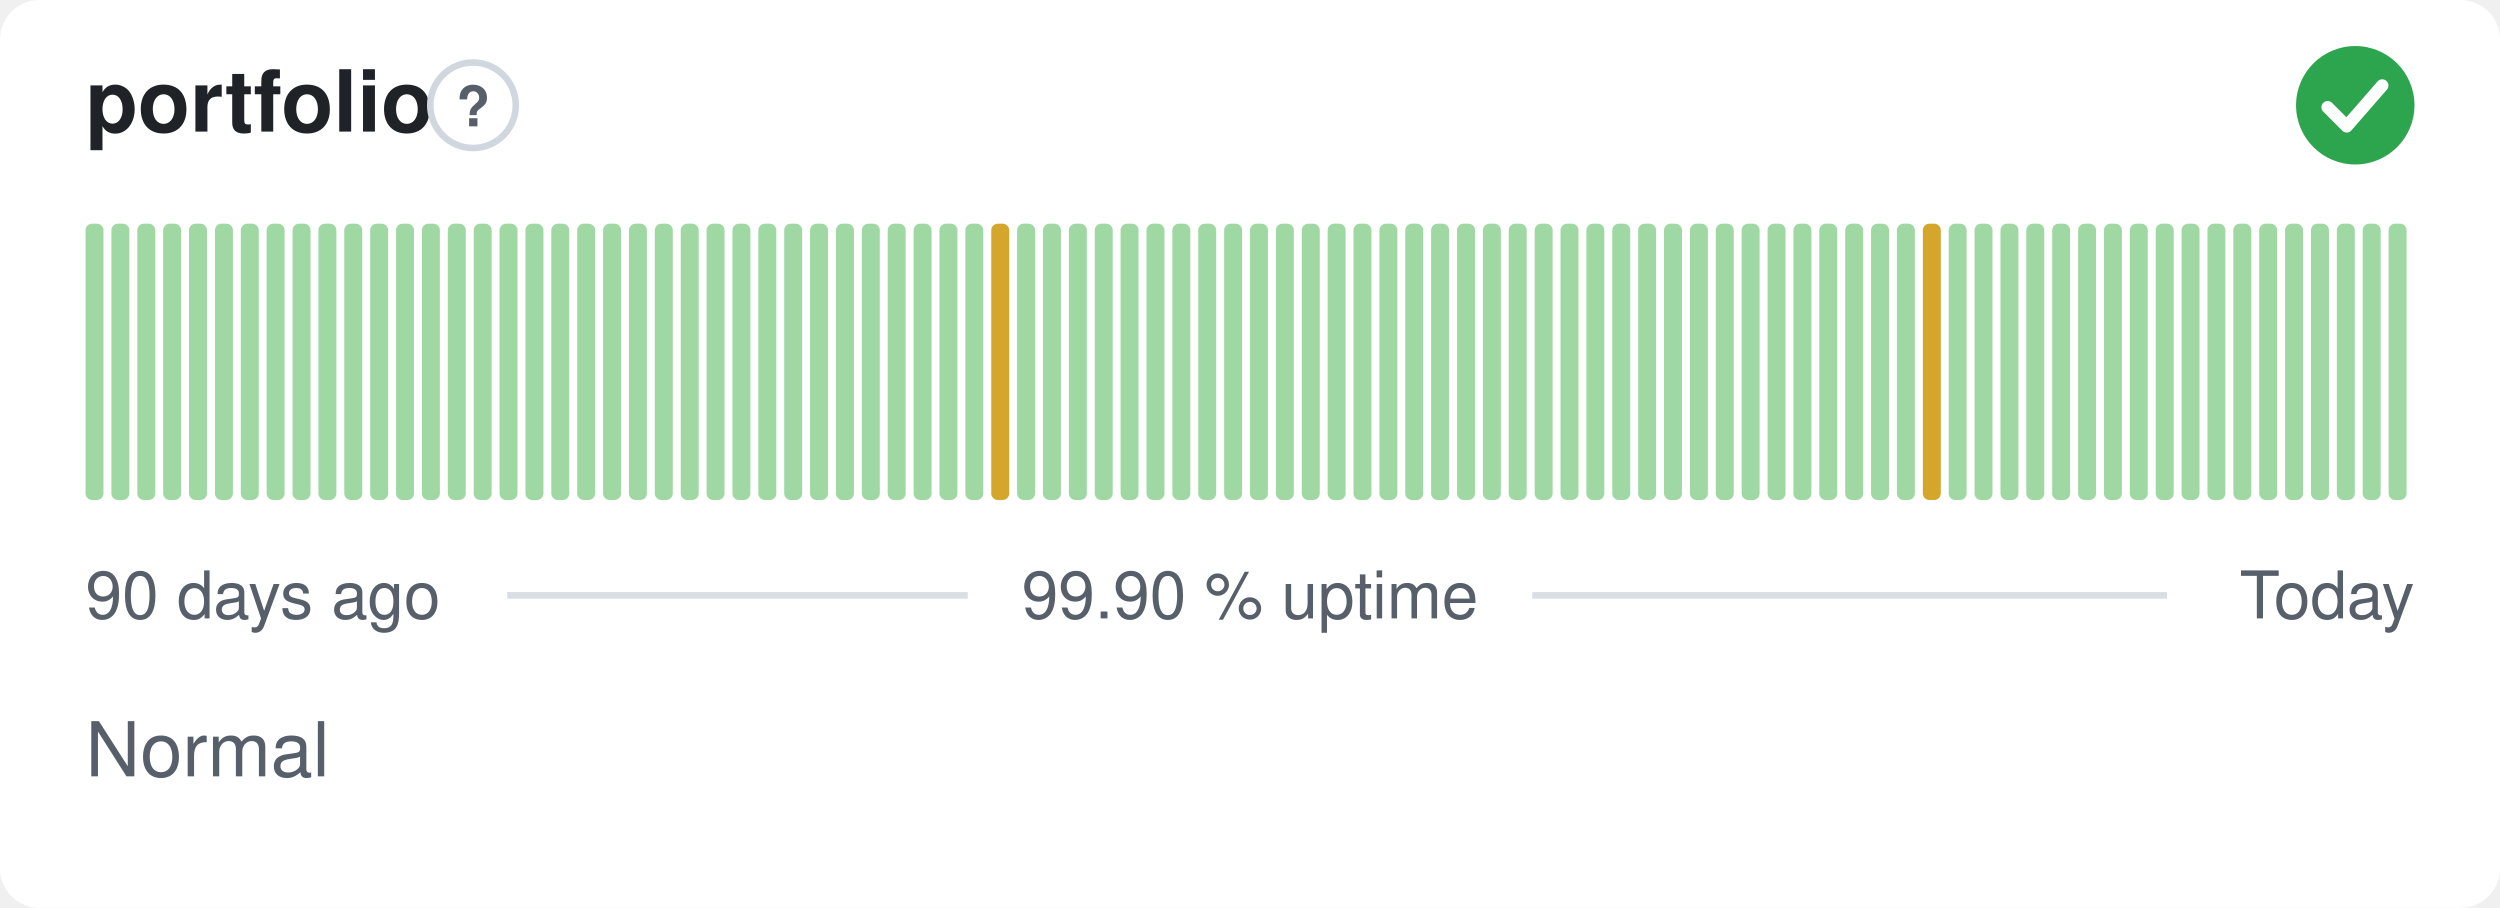
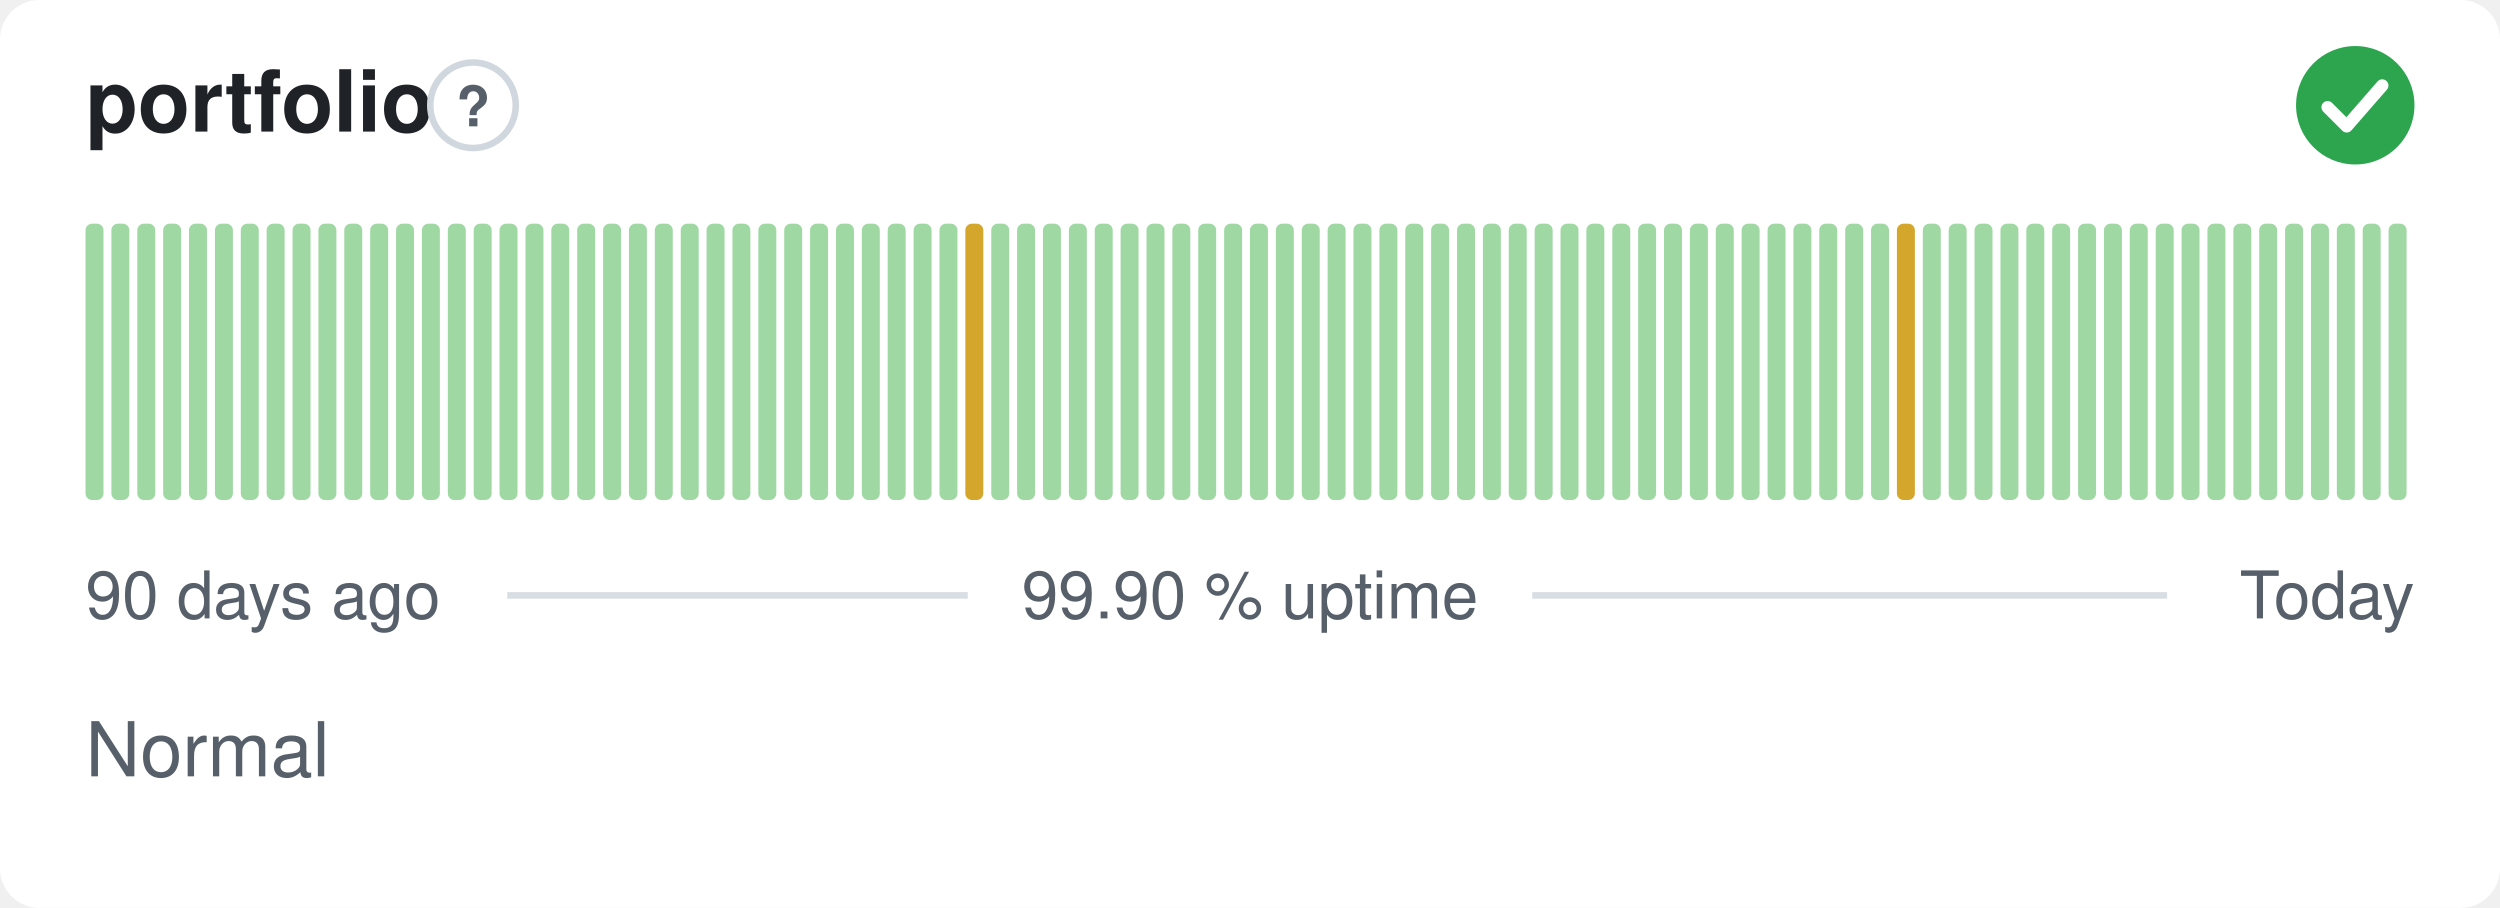
<svg xmlns="http://www.w3.org/2000/svg" width="380" height="138" viewBox="0 0 380 138" role="img" aria-label="portfolio: Normal, 99.90 % uptime over the last 90 days" font-family="-apple-system,BlinkMacSystemFont,'Segoe UI',Helvetica,Arial,sans-serif">
  <style>
    @media (prefers-color-scheme: dark) {
      .bg { fill: #0d1117 }
      .title { fill: #e6edf3 }
      .muted { fill: #8b949e }
      .hint { stroke: #30363d }
      .rule { stroke: #30363d }
      .nodata { fill: #21262d }
    }
  </style>
  <rect class="bg" width="380" height="138" rx="6" fill="#ffffff" />
  <text class="title" x="13" y="20" font-size="13" font-weight="600" fill="#1f2328">portfolio</text>
  <circle class="hint" cx="71.9" cy="16" r="6.5" fill="none" stroke="#d0d7de" stroke-width="1" />
  <text class="muted" x="71.9" y="19.2" text-anchor="middle" font-size="8.5" font-weight="700" fill="#57606a">?</text>
  <circle cx="358" cy="16" r="9" fill="#2da44e" />
  <path d="M353.80 16.30l2.90 2.90 5.40 -6.20" fill="none" stroke="#fff" stroke-width="1.89" stroke-linecap="round" stroke-linejoin="round" />
  <rect x="13.00" y="34.00" width="2.73" height="42.00" rx="1" fill="#9fd8a3" />
  <rect x="16.93" y="34.00" width="2.73" height="42.00" rx="1" fill="#9fd8a3" />
  <rect x="20.87" y="34.00" width="2.73" height="42.00" rx="1" fill="#9fd8a3" />
  <rect x="24.80" y="34.00" width="2.73" height="42.00" rx="1" fill="#9fd8a3" />
  <rect x="28.73" y="34.00" width="2.73" height="42.00" rx="1" fill="#9fd8a3" />
  <rect x="32.67" y="34.00" width="2.73" height="42.00" rx="1" fill="#9fd8a3" />
  <rect x="36.60" y="34.00" width="2.73" height="42.00" rx="1" fill="#9fd8a3" />
  <rect x="40.53" y="34.00" width="2.73" height="42.00" rx="1" fill="#9fd8a3" />
  <rect x="44.47" y="34.00" width="2.73" height="42.00" rx="1" fill="#9fd8a3" />
  <rect x="48.40" y="34.00" width="2.73" height="42.00" rx="1" fill="#9fd8a3" />
  <rect x="52.33" y="34.00" width="2.73" height="42.00" rx="1" fill="#9fd8a3" />
  <rect x="56.27" y="34.00" width="2.73" height="42.00" rx="1" fill="#9fd8a3" />
  <rect x="60.20" y="34.00" width="2.73" height="42.00" rx="1" fill="#9fd8a3" />
  <rect x="64.13" y="34.00" width="2.73" height="42.00" rx="1" fill="#9fd8a3" />
  <rect x="68.07" y="34.00" width="2.73" height="42.00" rx="1" fill="#9fd8a3" />
  <rect x="72.00" y="34.00" width="2.73" height="42.00" rx="1" fill="#9fd8a3" />
  <rect x="75.93" y="34.00" width="2.73" height="42.00" rx="1" fill="#9fd8a3" />
  <rect x="79.87" y="34.00" width="2.73" height="42.00" rx="1" fill="#9fd8a3" />
  <rect x="83.80" y="34.00" width="2.73" height="42.00" rx="1" fill="#9fd8a3" />
  <rect x="87.73" y="34.00" width="2.73" height="42.00" rx="1" fill="#9fd8a3" />
  <rect x="91.67" y="34.00" width="2.73" height="42.00" rx="1" fill="#9fd8a3" />
  <rect x="95.60" y="34.00" width="2.73" height="42.00" rx="1" fill="#9fd8a3" />
  <rect x="99.53" y="34.00" width="2.73" height="42.00" rx="1" fill="#9fd8a3" />
  <rect x="103.47" y="34.00" width="2.73" height="42.00" rx="1" fill="#9fd8a3" />
  <rect x="107.40" y="34.00" width="2.73" height="42.00" rx="1" fill="#9fd8a3" />
  <rect x="111.33" y="34.00" width="2.73" height="42.00" rx="1" fill="#9fd8a3" />
  <rect x="115.27" y="34.00" width="2.73" height="42.00" rx="1" fill="#9fd8a3" />
  <rect x="119.20" y="34.00" width="2.73" height="42.00" rx="1" fill="#9fd8a3" />
  <rect x="123.13" y="34.00" width="2.73" height="42.00" rx="1" fill="#9fd8a3" />
  <rect x="127.07" y="34.00" width="2.73" height="42.00" rx="1" fill="#9fd8a3" />
  <rect x="131.00" y="34.00" width="2.73" height="42.00" rx="1" fill="#9fd8a3" />
  <rect x="134.93" y="34.00" width="2.73" height="42.00" rx="1" fill="#9fd8a3" />
  <rect x="138.87" y="34.00" width="2.73" height="42.00" rx="1" fill="#9fd8a3" />
  <rect x="142.80" y="34.00" width="2.73" height="42.00" rx="1" fill="#9fd8a3" />
-   <rect x="146.73" y="34.00" width="2.73" height="42.00" rx="1" fill="#9fd8a3" />
-   <rect x="150.67" y="34.00" width="2.73" height="42.00" rx="1" fill="#d4a72c" />
+   <rect x="146.73" y="34.00" width="2.73" height="42.00" rx="1" fill="#d4a72c" />
+   <rect x="150.67" y="34.00" width="2.73" height="42.00" rx="1" fill="#9fd8a3" />
  <rect x="154.60" y="34.00" width="2.73" height="42.00" rx="1" fill="#9fd8a3" />
  <rect x="158.53" y="34.00" width="2.73" height="42.00" rx="1" fill="#9fd8a3" />
  <rect x="162.47" y="34.00" width="2.73" height="42.00" rx="1" fill="#9fd8a3" />
  <rect x="166.40" y="34.00" width="2.73" height="42.00" rx="1" fill="#9fd8a3" />
  <rect x="170.33" y="34.00" width="2.73" height="42.00" rx="1" fill="#9fd8a3" />
  <rect x="174.27" y="34.00" width="2.73" height="42.00" rx="1" fill="#9fd8a3" />
  <rect x="178.20" y="34.00" width="2.73" height="42.00" rx="1" fill="#9fd8a3" />
  <rect x="182.13" y="34.00" width="2.73" height="42.00" rx="1" fill="#9fd8a3" />
  <rect x="186.07" y="34.00" width="2.73" height="42.00" rx="1" fill="#9fd8a3" />
  <rect x="190.00" y="34.00" width="2.73" height="42.00" rx="1" fill="#9fd8a3" />
  <rect x="193.93" y="34.00" width="2.73" height="42.00" rx="1" fill="#9fd8a3" />
  <rect x="197.87" y="34.00" width="2.73" height="42.00" rx="1" fill="#9fd8a3" />
  <rect x="201.80" y="34.00" width="2.73" height="42.00" rx="1" fill="#9fd8a3" />
  <rect x="205.73" y="34.00" width="2.73" height="42.00" rx="1" fill="#9fd8a3" />
  <rect x="209.67" y="34.00" width="2.73" height="42.00" rx="1" fill="#9fd8a3" />
  <rect x="213.60" y="34.00" width="2.73" height="42.00" rx="1" fill="#9fd8a3" />
  <rect x="217.53" y="34.00" width="2.73" height="42.00" rx="1" fill="#9fd8a3" />
  <rect x="221.47" y="34.00" width="2.73" height="42.00" rx="1" fill="#9fd8a3" />
  <rect x="225.40" y="34.00" width="2.73" height="42.00" rx="1" fill="#9fd8a3" />
  <rect x="229.33" y="34.00" width="2.73" height="42.00" rx="1" fill="#9fd8a3" />
  <rect x="233.27" y="34.00" width="2.73" height="42.00" rx="1" fill="#9fd8a3" />
  <rect x="237.20" y="34.00" width="2.73" height="42.00" rx="1" fill="#9fd8a3" />
  <rect x="241.13" y="34.00" width="2.73" height="42.00" rx="1" fill="#9fd8a3" />
  <rect x="245.07" y="34.00" width="2.73" height="42.00" rx="1" fill="#9fd8a3" />
  <rect x="249.00" y="34.00" width="2.73" height="42.00" rx="1" fill="#9fd8a3" />
  <rect x="252.93" y="34.00" width="2.73" height="42.00" rx="1" fill="#9fd8a3" />
  <rect x="256.87" y="34.00" width="2.73" height="42.00" rx="1" fill="#9fd8a3" />
  <rect x="260.80" y="34.00" width="2.73" height="42.00" rx="1" fill="#9fd8a3" />
  <rect x="264.73" y="34.00" width="2.73" height="42.00" rx="1" fill="#9fd8a3" />
  <rect x="268.67" y="34.00" width="2.73" height="42.00" rx="1" fill="#9fd8a3" />
  <rect x="272.60" y="34.00" width="2.73" height="42.00" rx="1" fill="#9fd8a3" />
  <rect x="276.53" y="34.00" width="2.73" height="42.00" rx="1" fill="#9fd8a3" />
  <rect x="280.47" y="34.00" width="2.73" height="42.00" rx="1" fill="#9fd8a3" />
  <rect x="284.40" y="34.00" width="2.73" height="42.00" rx="1" fill="#9fd8a3" />
-   <rect x="288.33" y="34.00" width="2.73" height="42.00" rx="1" fill="#9fd8a3" />
-   <rect x="292.27" y="34.00" width="2.73" height="42.00" rx="1" fill="#d4a72c" />
+   <rect x="288.33" y="34.00" width="2.73" height="42.00" rx="1" fill="#d4a72c" />
+   <rect x="292.27" y="34.00" width="2.73" height="42.00" rx="1" fill="#9fd8a3" />
  <rect x="296.20" y="34.00" width="2.73" height="42.00" rx="1" fill="#9fd8a3" />
  <rect x="300.13" y="34.00" width="2.73" height="42.00" rx="1" fill="#9fd8a3" />
  <rect x="304.07" y="34.00" width="2.73" height="42.00" rx="1" fill="#9fd8a3" />
  <rect x="308.00" y="34.00" width="2.73" height="42.00" rx="1" fill="#9fd8a3" />
  <rect x="311.93" y="34.00" width="2.73" height="42.00" rx="1" fill="#9fd8a3" />
  <rect x="315.87" y="34.00" width="2.73" height="42.00" rx="1" fill="#9fd8a3" />
  <rect x="319.80" y="34.00" width="2.73" height="42.00" rx="1" fill="#9fd8a3" />
  <rect x="323.73" y="34.00" width="2.73" height="42.00" rx="1" fill="#9fd8a3" />
  <rect x="327.67" y="34.00" width="2.73" height="42.00" rx="1" fill="#9fd8a3" />
  <rect x="331.60" y="34.00" width="2.73" height="42.00" rx="1" fill="#9fd8a3" />
  <rect x="335.53" y="34.00" width="2.73" height="42.00" rx="1" fill="#9fd8a3" />
  <rect x="339.47" y="34.00" width="2.73" height="42.00" rx="1" fill="#9fd8a3" />
  <rect x="343.40" y="34.00" width="2.73" height="42.00" rx="1" fill="#9fd8a3" />
  <rect x="347.33" y="34.00" width="2.73" height="42.00" rx="1" fill="#9fd8a3" />
  <rect x="351.27" y="34.00" width="2.73" height="42.00" rx="1" fill="#9fd8a3" />
  <rect x="355.20" y="34.00" width="2.73" height="42.00" rx="1" fill="#9fd8a3" />
  <rect x="359.13" y="34.00" width="2.73" height="42.00" rx="1" fill="#9fd8a3" />
  <rect x="363.07" y="34.00" width="2.73" height="42.00" rx="1" fill="#9fd8a3" />
  <text class="muted" x="13" y="94" font-size="10" fill="#57606a">90 days ago</text>
  <text class="muted" x="190" y="94" text-anchor="middle" font-size="10" fill="#57606a">99.90 % uptime</text>
  <text class="muted" x="367" y="94" text-anchor="end" font-size="10" fill="#57606a">Today</text>
  <line class="rule" x1="77.1" y1="90.5" x2="147.1" y2="90.5" stroke="#d8dee4" stroke-width="1" />
  <line class="rule" x1="232.9" y1="90.5" x2="329.4" y2="90.5" stroke="#d8dee4" stroke-width="1" />
  <text class="muted" x="13" y="118" font-size="11.5" fill="#57606a">Normal</text>
</svg>
